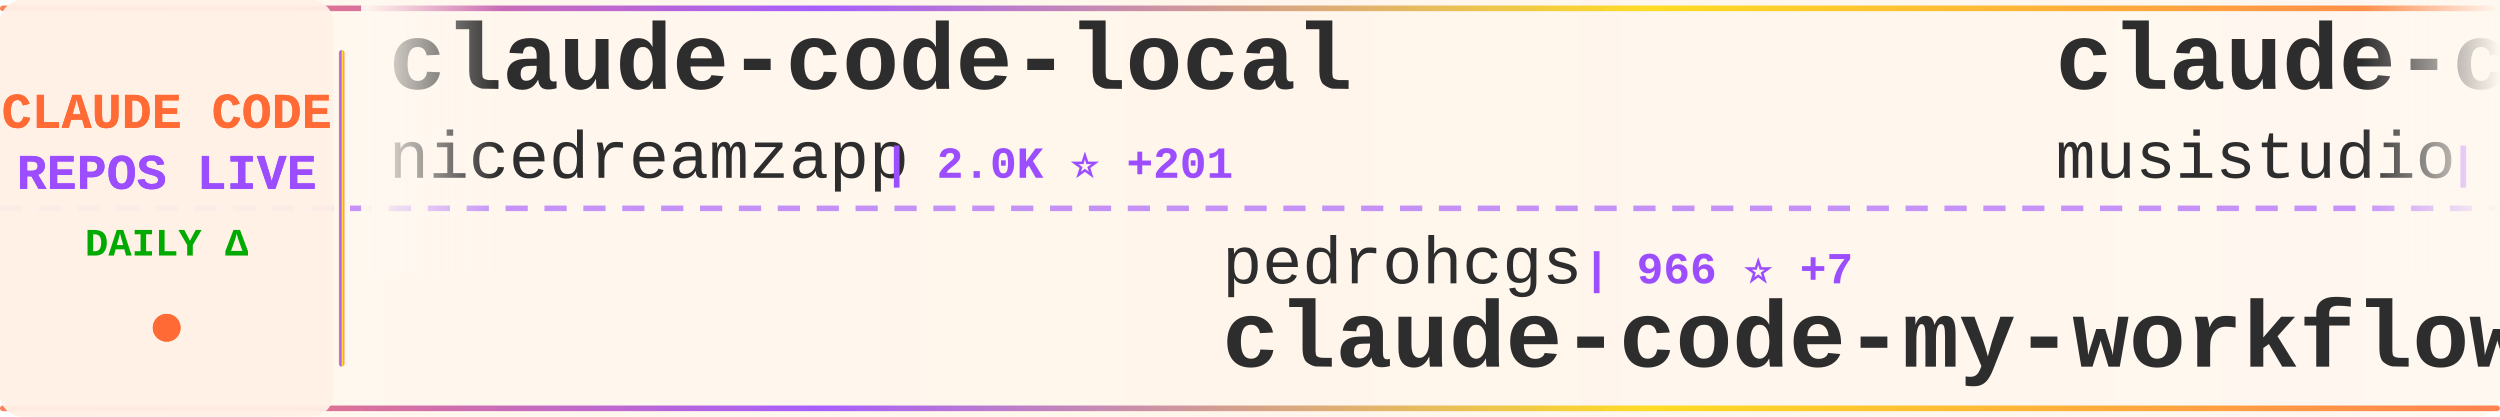
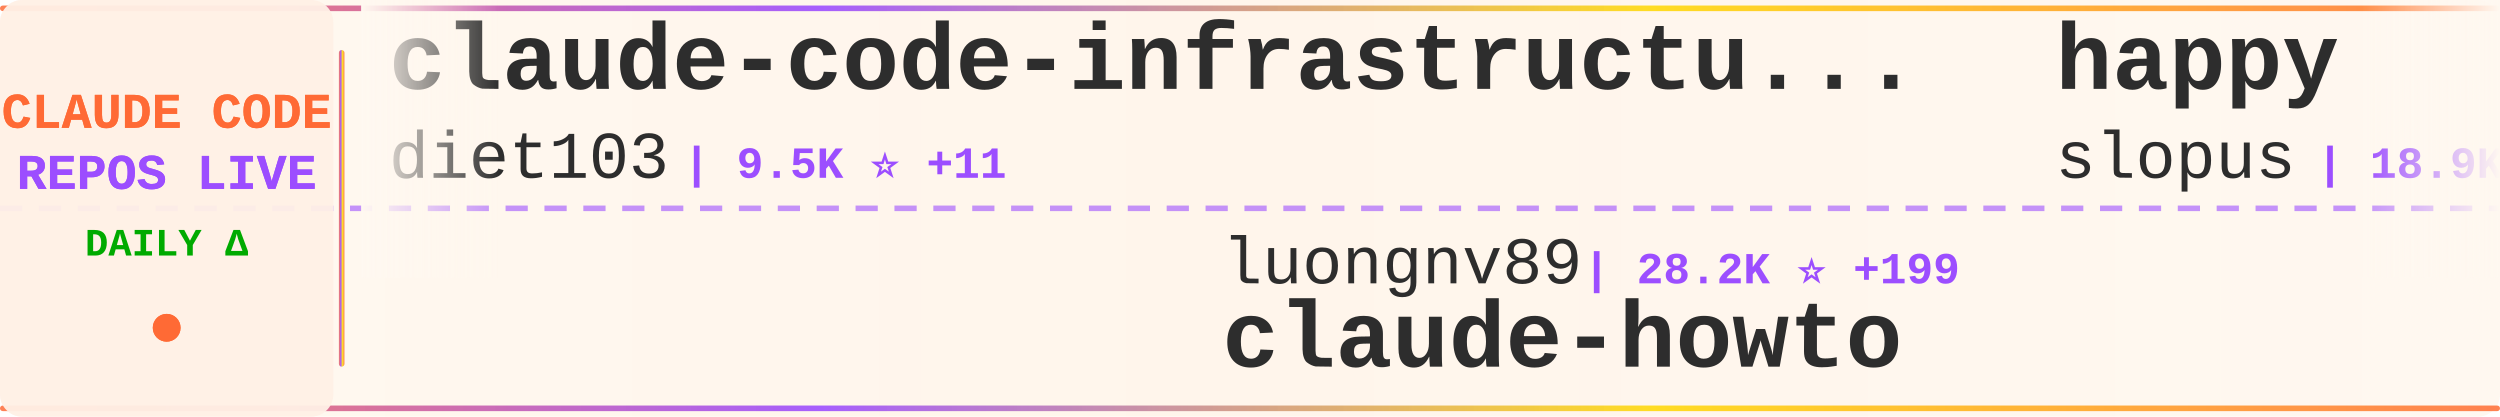
<svg xmlns="http://www.w3.org/2000/svg" width="900" height="150">
  <defs>
    <linearGradient id="tickerBg" x1="0%" y1="0%" x2="100%" y2="0%">
      <stop offset="0%" style="stop-color:#fff8f0;stop-opacity:0.98" />
      <stop offset="50%" style="stop-color:#fff5eb;stop-opacity:1" />
      <stop offset="100%" style="stop-color:#fff8f0;stop-opacity:0.98" />
    </linearGradient>
    <linearGradient id="borderGrad" x1="0%" y1="0%" x2="100%" y2="0%">
      <stop offset="0%" style="stop-color:#FF6B35;stop-opacity:0.85">
        <animate attributeName="stop-opacity" values="0.85;1;0.85" dur="2s" repeatCount="indefinite" />
      </stop>
      <stop offset="33%" style="stop-color:#9C4EFF;stop-opacity:0.9">
        <animate attributeName="stop-opacity" values="0.9;1;0.9" dur="2.2s" repeatCount="indefinite" />
      </stop>
      <stop offset="66%" style="stop-color:#FFD700;stop-opacity:0.85">
        <animate attributeName="stop-opacity" values="0.85;1;0.85" dur="1.8s" repeatCount="indefinite" />
      </stop>
      <stop offset="100%" style="stop-color:#FF6B35;stop-opacity:0.85">
        <animate attributeName="stop-opacity" values="0.85;1;0.85" dur="2s" repeatCount="indefinite" />
      </stop>
    </linearGradient>
    <filter id="textGlow">
      <feGaussianBlur stdDeviation="0.15" result="coloredBlur" />
      <feMerge>
        <feMergeNode in="coloredBlur" />
        <feMergeNode in="SourceGraphic" />
      </feMerge>
    </filter>
    <filter id="metricGlow">
      <feGaussianBlur stdDeviation="0.2" result="coloredBlur" />
      <feMerge>
        <feMergeNode in="coloredBlur" />
        <feMergeNode in="SourceGraphic" />
      </feMerge>
    </filter>
    <linearGradient id="leftFade" x1="0%" y1="0%" x2="100%" y2="0%">
      <stop offset="0%" style="stop-color:#fff8f0;stop-opacity:1" />
      <stop offset="100%" style="stop-color:#fff8f0;stop-opacity:0" />
    </linearGradient>
    <linearGradient id="rightFade" x1="0%" y1="0%" x2="100%" y2="0%">
      <stop offset="0%" style="stop-color:#fff8f0;stop-opacity:0" />
      <stop offset="100%" style="stop-color:#fff8f0;stop-opacity:1" />
    </linearGradient>
  </defs>
  <rect width="900" height="150" fill="url(#tickerBg)" rx="8" />
  <rect x="0" y="2" width="900" height="2" fill="url(#borderGrad)" rx="1" />
  <rect x="0" y="146" width="900" height="2" fill="url(#borderGrad)" rx="1" />
  <line x1="0" y1="75" x2="900" y2="75" stroke="#9C4EFF" stroke-width="2" stroke-dasharray="8 6" opacity="0.6" />
  <rect x="0" y="0" width="120" height="150" fill="#fff0e6" opacity="0.95" rx="8" />
  <text x="60" y="46" font-family="'Courier New', monospace" font-size="18" font-weight="bold" fill="#FF6B35" text-anchor="middle" filter="url(#textGlow)">
    CLAUDE CODE
  </text>
  <text x="60" y="68" font-family="'Courier New', monospace" font-size="18" font-weight="bold" fill="#9C4EFF" text-anchor="middle" filter="url(#textGlow)">
    REPOS LIVE
  </text>
  <text x="60" y="92" font-family="'Courier New', monospace" font-size="14" font-weight="bold" fill="#00aa00" text-anchor="middle">
    DAILY Δ
  </text>
  <circle cx="60" cy="118" r="5" fill="#FF6B35" filter="url(#metricGlow)">
    <animate attributeName="r" values="4;6;4" dur="1.5s" repeatCount="indefinite" />
    <animate attributeName="opacity" values="0.6;1;0.6" dur="1.5s" repeatCount="indefinite" />
  </circle>
  <rect x="122" y="18" width="2" height="114" fill="url(#borderGrad)" rx="1" />
  <clipPath id="tickerClip">
    <rect x="130" y="0" width="770" height="150" />
  </clipPath>
  <g clip-path="url(#tickerClip)">
    <g id="tickerItems">
      <animateTransform attributeName="transform" attributeType="XML" type="translate" from="0 0" to="-3000 0" dur="54s" repeatCount="indefinite" />
      <g transform="translate(0, 0)">
-         <text x="140" y="32" font-family="'Courier New', monospace" font-size="34" font-weight="bold" fill="#2d2d2d">claude-code-local</text>
-         <text x="140" y="64" font-family="'Courier New', monospace" font-size="24" font-weight="normal" fill="#2d2d2d" opacity="1.0">nicedreamzapp</text>
-         <text x="318" y="64" font-family="'Courier New', monospace" font-size="16" font-weight="bold" fill="#9C4EFF"> | 2.0K ⭐ +201</text>
+         <text x="140" y="32" font-family="'Courier New', monospace" font-size="34" font-weight="bold" fill="#2d2d2d">claude-code-infrastructu...</text>
+         <text x="140" y="64" font-family="'Courier New', monospace" font-size="24" font-weight="normal" fill="#2d2d2d" opacity="1.0">diet103</text>
+         <text x="246" y="64" font-family="'Courier New', monospace" font-size="16" font-weight="bold" fill="#9C4EFF"> | 9.5K ⭐ +11</text>
      </g>
      <g transform="translate(300, 0)">
-         <text x="140" y="102" font-family="'Courier New', monospace" font-size="24" font-weight="normal" fill="#2d2d2d" opacity="1.0">pedrohcgs</text>
-         <text x="270" y="102" font-family="'Courier New', monospace" font-size="16" font-weight="bold" fill="#9C4EFF"> | 966 ⭐ +7</text>
-         <text x="140" y="132" font-family="'Courier New', monospace" font-size="34" font-weight="bold" fill="#2d2d2d">claude-code-my-workflow</text>
+         <text x="140" y="102" font-family="'Courier New', monospace" font-size="24" font-weight="normal" fill="#2d2d2d" opacity="1.0">luongnv89</text>
+         <text x="270" y="102" font-family="'Courier New', monospace" font-size="16" font-weight="bold" fill="#9C4EFF"> | 28.2K ⭐ +199</text>
+         <text x="140" y="132" font-family="'Courier New', monospace" font-size="34" font-weight="bold" fill="#2d2d2d">claude-howto</text>
      </g>
      <g transform="translate(600, 0)">
-         <text x="140" y="32" font-family="'Courier New', monospace" font-size="34" font-weight="bold" fill="#2d2d2d">claude-code-router</text>
-         <text x="140" y="64" font-family="'Courier New', monospace" font-size="24" font-weight="normal" fill="#2d2d2d" opacity="1.0">musistudio</text>
-         <text x="282" y="64" font-family="'Courier New', monospace" font-size="16" font-weight="bold" fill="#9C4EFF"> | 32.7K ⭐ +69</text>
+         <text x="140" y="32" font-family="'Courier New', monospace" font-size="34" font-weight="bold" fill="#2d2d2d">happy</text>
+         <text x="140" y="64" font-family="'Courier New', monospace" font-size="24" font-weight="normal" fill="#2d2d2d" opacity="1.0">slopus</text>
+         <text x="234" y="64" font-family="'Courier New', monospace" font-size="16" font-weight="bold" fill="#9C4EFF"> | 18.9K ⭐ +72</text>
      </g>
      <g transform="translate(900, 0)">
-         <text x="140" y="102" font-family="'Courier New', monospace" font-size="24" font-weight="normal" fill="#2d2d2d" opacity="1.0">liuup</text>
-         <text x="222" y="102" font-family="'Courier New', monospace" font-size="16" font-weight="bold" fill="#9C4EFF"> | 1.9K ⭐ +44</text>
-         <text x="140" y="132" font-family="'Courier New', monospace" font-size="34" font-weight="bold" fill="#2d2d2d">claude-code-analysis</text>
+         <text x="140" y="102" font-family="'Courier New', monospace" font-size="24" font-weight="normal" fill="#2d2d2d" opacity="1.0">Hyper66666</text>
+         <text x="282" y="102" font-family="'Courier New', monospace" font-size="16" font-weight="bold" fill="#9C4EFF"> | 210 ⭐ +2</text>
+         <text x="140" y="132" font-family="'Courier New', monospace" font-size="34" font-weight="bold" fill="#2d2d2d">claude-code-sourcemap</text>
      </g>
      <g transform="translate(1200, 0)">
-         <text x="140" y="32" font-family="'Courier New', monospace" font-size="34" font-weight="bold" fill="#2d2d2d">claude-howto</text>
-         <text x="140" y="64" font-family="'Courier New', monospace" font-size="24" font-weight="normal" fill="#2d2d2d" opacity="1.0">luongnv89</text>
-         <text x="270" y="64" font-family="'Courier New', monospace" font-size="16" font-weight="bold" fill="#9C4EFF"> | 28.2K ⭐ +197</text>
+         <text x="140" y="32" font-family="'Courier New', monospace" font-size="34" font-weight="bold" fill="#2d2d2d">learn-claude-code</text>
+         <text x="140" y="64" font-family="'Courier New', monospace" font-size="24" font-weight="normal" fill="#2d2d2d" opacity="1.0">shareAI-lab</text>
+         <text x="294" y="64" font-family="'Courier New', monospace" font-size="16" font-weight="bold" fill="#9C4EFF"> | 55.7K ⭐ +293</text>
      </g>
      <g transform="translate(1500, 0)">
-         <text x="140" y="102" font-family="'Courier New', monospace" font-size="24" font-weight="normal" fill="#2d2d2d" opacity="1.0">chauncygu</text>
-         <text x="270" y="102" font-family="'Courier New', monospace" font-size="16" font-weight="bold" fill="#9C4EFF"> | 2.2K ⭐ +21</text>
-         <text x="140" y="132" font-family="'Courier New', monospace" font-size="34" font-weight="bold" fill="#2d2d2d">collection-claude-code-s...</text>
+         <text x="140" y="102" font-family="'Courier New', monospace" font-size="24" font-weight="normal" fill="#2d2d2d" opacity="1.0">sugyan</text>
+         <text x="234" y="102" font-family="'Courier New', monospace" font-size="16" font-weight="bold" fill="#9C4EFF"> | 1.0K ⭐ +4</text>
+         <text x="140" y="132" font-family="'Courier New', monospace" font-size="34" font-weight="bold" fill="#2d2d2d">claude-code-webui</text>
      </g>
      <g transform="translate(1800, 0)">
-         <text x="140" y="32" font-family="'Courier New', monospace" font-size="34" font-weight="bold" fill="#2d2d2d">claude-code-guide</text>
-         <text x="140" y="64" font-family="'Courier New', monospace" font-size="24" font-weight="normal" fill="#2d2d2d" opacity="1.0">zebbern</text>
-         <text x="246" y="64" font-family="'Courier New', monospace" font-size="16" font-weight="bold" fill="#9C4EFF"> | 4.0K ⭐ +8</text>
+         <text x="140" y="32" font-family="'Courier New', monospace" font-size="34" font-weight="bold" fill="#2d2d2d">ClaudeCodeAgents</text>
+         <text x="140" y="64" font-family="'Courier New', monospace" font-size="24" font-weight="normal" fill="#2d2d2d" opacity="1.0">darcyegb</text>
+         <text x="258" y="64" font-family="'Courier New', monospace" font-size="16" font-weight="bold" fill="#9C4EFF"> | 666 ⭐ +2</text>
      </g>
      <g transform="translate(2100, 0)">
-         <text x="140" y="102" font-family="'Courier New', monospace" font-size="24" font-weight="normal" fill="#2d2d2d" opacity="1.0">Alishahryar1</text>
-         <text x="306" y="102" font-family="'Courier New', monospace" font-size="16" font-weight="bold" fill="#9C4EFF"> | 2.1K ⭐ +121</text>
-         <text x="140" y="132" font-family="'Courier New', monospace" font-size="34" font-weight="bold" fill="#2d2d2d">free-claude-code</text>
+         <text x="140" y="102" font-family="'Courier New', monospace" font-size="24" font-weight="normal" fill="#2d2d2d" opacity="1.0">wanshuiyin</text>
+         <text x="282" y="102" font-family="'Courier New', monospace" font-size="16" font-weight="bold" fill="#9C4EFF"> | 7.2K ⭐ +59</text>
+         <text x="140" y="132" font-family="'Courier New', monospace" font-size="34" font-weight="bold" fill="#2d2d2d">Auto-claude-code-researc...</text>
      </g>
      <g transform="translate(2400, 0)">
-         <text x="140" y="32" font-family="'Courier New', monospace" font-size="34" font-weight="bold" fill="#2d2d2d">Auto-claude-code-researc...</text>
-         <text x="140" y="64" font-family="'Courier New', monospace" font-size="24" font-weight="normal" fill="#2d2d2d" opacity="1.0">wanshuiyin</text>
-         <text x="282" y="64" font-family="'Courier New', monospace" font-size="16" font-weight="bold" fill="#9C4EFF"> | 7.2K ⭐ +61</text>
+         <text x="140" y="32" font-family="'Courier New', monospace" font-size="34" font-weight="bold" fill="#2d2d2d">claude-code-book</text>
+         <text x="140" y="64" font-family="'Courier New', monospace" font-size="24" font-weight="normal" fill="#2d2d2d" opacity="1.0">lintsinghua</text>
+         <text x="294" y="64" font-family="'Courier New', monospace" font-size="16" font-weight="bold" fill="#9C4EFF"> | 2.9K ⭐ +14</text>
      </g>
      <g transform="translate(2700, 0)">
-         <text x="140" y="102" font-family="'Courier New', monospace" font-size="24" font-weight="normal" fill="#2d2d2d" opacity="1.0">wshobson</text>
-         <text x="258" y="102" font-family="'Courier New', monospace" font-size="16" font-weight="bold" fill="#9C4EFF"> | 34.1K ⭐ +74</text>
-         <text x="140" y="132" font-family="'Courier New', monospace" font-size="34" font-weight="bold" fill="#2d2d2d">agents</text>
+         <text x="140" y="102" font-family="'Courier New', monospace" font-size="24" font-weight="normal" fill="#2d2d2d" opacity="1.0">anthropics</text>
+         <text x="282" y="102" font-family="'Courier New', monospace" font-size="16" font-weight="bold" fill="#9C4EFF"> | 7.2K ⭐ +23</text>
+         <text x="140" y="132" font-family="'Courier New', monospace" font-size="34" font-weight="bold" fill="#2d2d2d">claude-code-action</text>
      </g>
      <g transform="translate(3000, 0)">
-         <text x="140" y="32" font-family="'Courier New', monospace" font-size="34" font-weight="bold" fill="#2d2d2d">claude-code-local</text>
-         <text x="140" y="64" font-family="'Courier New', monospace" font-size="24" font-weight="normal" fill="#2d2d2d" opacity="1.0">nicedreamzapp</text>
-         <text x="318" y="64" font-family="'Courier New', monospace" font-size="16" font-weight="bold" fill="#9C4EFF"> | 2.0K ⭐ +201</text>
+         <text x="140" y="32" font-family="'Courier New', monospace" font-size="34" font-weight="bold" fill="#2d2d2d">claude-code-infrastructu...</text>
+         <text x="140" y="64" font-family="'Courier New', monospace" font-size="24" font-weight="normal" fill="#2d2d2d" opacity="1.0">diet103</text>
+         <text x="246" y="64" font-family="'Courier New', monospace" font-size="16" font-weight="bold" fill="#9C4EFF"> | 9.5K ⭐ +11</text>
      </g>
      <g transform="translate(3300, 0)">
-         <text x="140" y="102" font-family="'Courier New', monospace" font-size="24" font-weight="normal" fill="#2d2d2d" opacity="1.0">pedrohcgs</text>
-         <text x="270" y="102" font-family="'Courier New', monospace" font-size="16" font-weight="bold" fill="#9C4EFF"> | 966 ⭐ +7</text>
-         <text x="140" y="132" font-family="'Courier New', monospace" font-size="34" font-weight="bold" fill="#2d2d2d">claude-code-my-workflow</text>
+         <text x="140" y="102" font-family="'Courier New', monospace" font-size="24" font-weight="normal" fill="#2d2d2d" opacity="1.0">luongnv89</text>
+         <text x="270" y="102" font-family="'Courier New', monospace" font-size="16" font-weight="bold" fill="#9C4EFF"> | 28.2K ⭐ +199</text>
+         <text x="140" y="132" font-family="'Courier New', monospace" font-size="34" font-weight="bold" fill="#2d2d2d">claude-howto</text>
      </g>
      <g transform="translate(3600, 0)">
-         <text x="140" y="32" font-family="'Courier New', monospace" font-size="34" font-weight="bold" fill="#2d2d2d">claude-code-router</text>
-         <text x="140" y="64" font-family="'Courier New', monospace" font-size="24" font-weight="normal" fill="#2d2d2d" opacity="1.0">musistudio</text>
-         <text x="282" y="64" font-family="'Courier New', monospace" font-size="16" font-weight="bold" fill="#9C4EFF"> | 32.7K ⭐ +69</text>
+         <text x="140" y="32" font-family="'Courier New', monospace" font-size="34" font-weight="bold" fill="#2d2d2d">happy</text>
+         <text x="140" y="64" font-family="'Courier New', monospace" font-size="24" font-weight="normal" fill="#2d2d2d" opacity="1.0">slopus</text>
+         <text x="234" y="64" font-family="'Courier New', monospace" font-size="16" font-weight="bold" fill="#9C4EFF"> | 18.9K ⭐ +72</text>
      </g>
      <g transform="translate(3900, 0)">
-         <text x="140" y="102" font-family="'Courier New', monospace" font-size="24" font-weight="normal" fill="#2d2d2d" opacity="1.0">liuup</text>
-         <text x="222" y="102" font-family="'Courier New', monospace" font-size="16" font-weight="bold" fill="#9C4EFF"> | 1.9K ⭐ +44</text>
-         <text x="140" y="132" font-family="'Courier New', monospace" font-size="34" font-weight="bold" fill="#2d2d2d">claude-code-analysis</text>
+         <text x="140" y="102" font-family="'Courier New', monospace" font-size="24" font-weight="normal" fill="#2d2d2d" opacity="1.0">Hyper66666</text>
+         <text x="282" y="102" font-family="'Courier New', monospace" font-size="16" font-weight="bold" fill="#9C4EFF"> | 210 ⭐ +2</text>
+         <text x="140" y="132" font-family="'Courier New', monospace" font-size="34" font-weight="bold" fill="#2d2d2d">claude-code-sourcemap</text>
      </g>
    </g>
  </g>
  <rect x="130" y="0" width="50" height="100" fill="url(#leftFade)" />
  <rect x="850" y="0" width="50" height="100" fill="url(#rightFade)" />
</svg>
